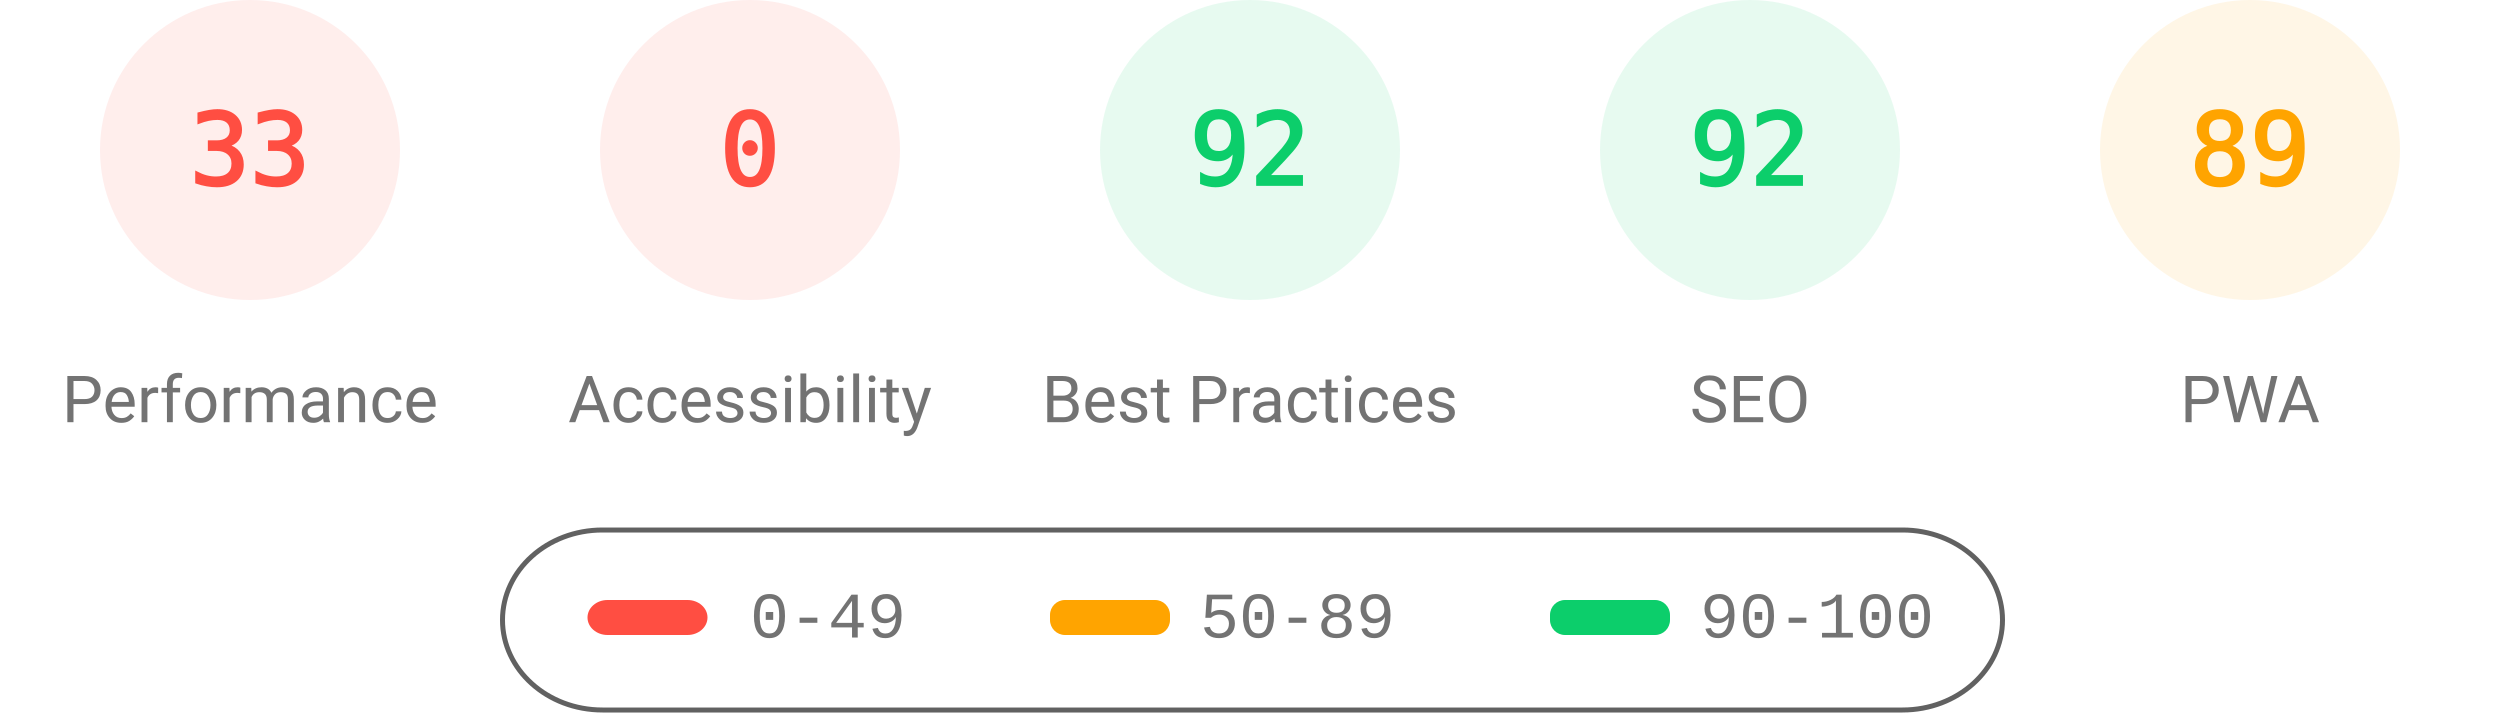
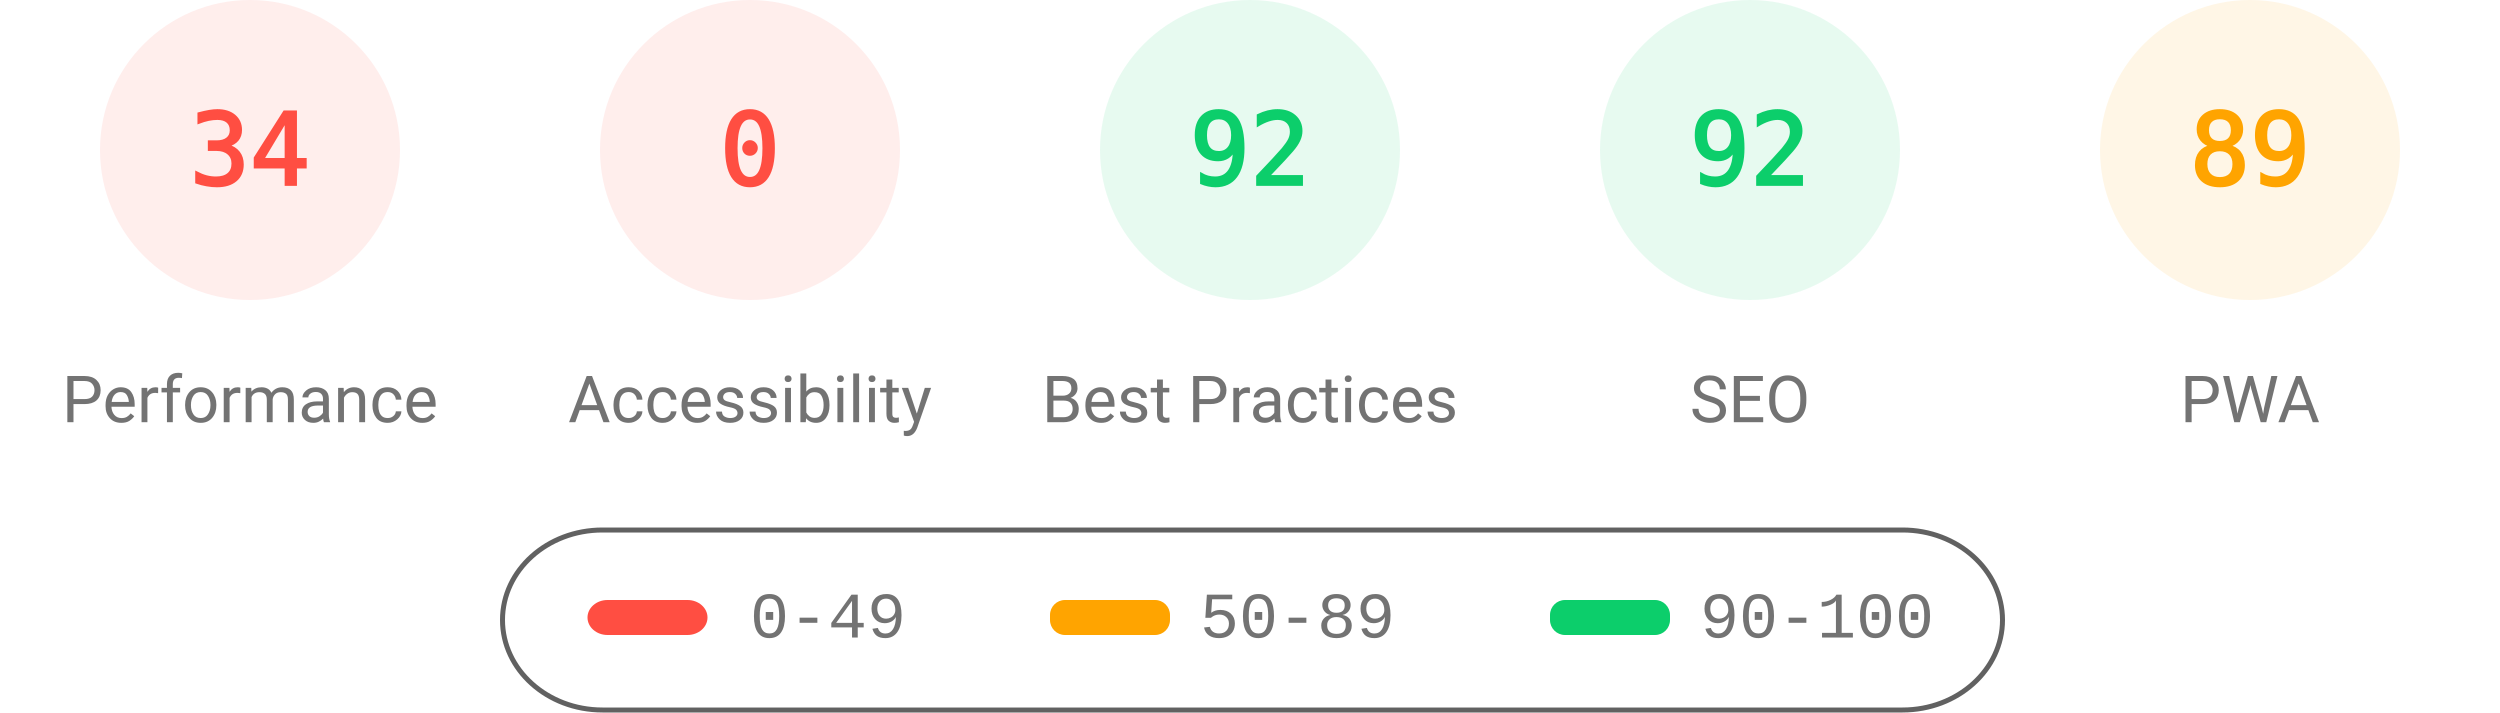
<svg xmlns="http://www.w3.org/2000/svg" fill="none" width="1000" height="285">
  <style>.gauge-base{opacity:.1}.gauge-arc{fill:none;animation-delay:250ms;stroke-linecap:round;transform:rotate(-90deg);transform-origin:100px 60px;animation:load-gauge 1s ease forwards}.guage-text{font-size:40px;font-family:monospace;text-align:center}.guage-red{color:#ff4e42;fill:#ff4e42;stroke:#ff4e42}.guage-orange{color:#ffa400;fill:#ffa400;stroke:#ffa400}.guage-green{color:#0cce6b;fill:#0cce6b;stroke:#0cce6b}.guage-undefined{color:#5c5c5c;fill:#5c5c5c;stroke:#5c5c5c}.guage-title{color:#737373;fill:#737373;stroke:none;font-size:26px;line-height:26px;font-family:Roboto,Halvetica,Arial,sans-serif}@keyframes load-gauge{from{stroke-dasharray:0 352.858}}</style>
  <svg class="guage-div guage-perf guage-red" viewBox="0 0 200 200" width="200" height="200">
    <circle class="gauge-base" r="56" cx="100" cy="60" stroke-width="8" />
-     <circle class="gauge-arc guage-arc-1" r="56" cx="100" cy="60" stroke-width="8" style="stroke-dasharray:116.113,351.858" />
-     <text class="guage-text" x="100" y="60" alignment-baseline="central" dominant-baseline="central" text-anchor="middle">33</text>
+     <circle class="gauge-arc guage-arc-1" r="56" cx="100" cy="60" stroke-width="8" style="stroke-dasharray:119.632,351.858" />
+     <text class="guage-text" x="100" y="60" alignment-baseline="central" dominant-baseline="central" text-anchor="middle">34</text>
    <text class="guage-title" x="100" y="160" alignment-baseline="central" dominant-baseline="central" text-anchor="middle">Performance</text>
  </svg>
  <svg class="guage-div guage-acc guage-red" viewBox="0 0 200 200" width="200" height="200" x="200">
    <circle class="gauge-base" r="56" cx="100" cy="60" stroke-width="8" />
    <circle class="gauge-arc guage-arc-2" r="56" cx="100" cy="60" stroke-width="8" style="stroke-dasharray:0,351.858" />
    <text class="guage-text" x="100" y="60" alignment-baseline="central" dominant-baseline="central" text-anchor="middle">0</text>
    <text class="guage-title" x="100" y="160" alignment-baseline="central" dominant-baseline="central" text-anchor="middle">Accessibility</text>
  </svg>
  <svg class="guage-div guage-best guage-green" viewBox="0 0 200 200" width="200" height="200" x="400">
    <circle class="gauge-base" r="56" cx="100" cy="60" stroke-width="8" />
    <circle class="gauge-arc guage-arc-3" r="56" cx="100" cy="60" stroke-width="8" style="stroke-dasharray:323.709,351.858" />
    <text class="guage-text" x="100" y="60" alignment-baseline="central" dominant-baseline="central" text-anchor="middle">92</text>
    <text class="guage-title" x="100" y="160" alignment-baseline="central" dominant-baseline="central" text-anchor="middle">Best Practices</text>
  </svg>
  <svg class="guage-div guage-seo guage-green" viewBox="0 0 200 200" width="200" height="200" x="600">
    <circle class="gauge-base" r="56" cx="100" cy="60" stroke-width="8" />
    <circle class="gauge-arc guage-arc-4" r="56" cx="100" cy="60" stroke-width="8" style="stroke-dasharray:323.709,351.858" />
    <text class="guage-text" x="100" y="60" alignment-baseline="central" dominant-baseline="central" text-anchor="middle">92</text>
    <text class="guage-title" x="100" y="160" alignment-baseline="central" dominant-baseline="central" text-anchor="middle">SEO</text>
  </svg>
  <svg class="guage-div guage-pwa guage-orange" viewBox="0 0 200 200" width="200" height="200" x="800">
    <circle class="gauge-base" r="56" cx="100" cy="60" stroke-width="8" />
    <circle class="gauge-arc guage-arc-4" r="56" cx="100" cy="60" stroke-width="8" style="stroke-dasharray:313.154,351.858" />
    <text class="guage-text" x="100" y="60" alignment-baseline="central" dominant-baseline="central" text-anchor="middle">89</text>
    <text class="guage-title" x="100" y="160" alignment-baseline="central" dominant-baseline="central" text-anchor="middle">PWA</text>
  </svg>
  <svg width="604" height="76" x="200" y="210">
    <path fill="none" id="canvas_background" d="M-1-1h604v80H-1z" />
    <rect fill-opacity="0" stroke="#616161" stroke-width="2" rx="40" id="svg_2" height="72" width="600" y="2" x="1" fill="#000" />
    <rect stroke="#000" rx="8" id="svg_3" height="14" width="48" y="30" x="35" stroke-opacity="null" stroke-width="0" fill="#ff4e42" />
    <rect stroke="#000" rx="6" id="svg_4" height="14" width="48" y="30" x="220" stroke-opacity="null" stroke-width="0" fill="#ffa400" />
    <rect stroke="#000" rx="6" id="svg_5" height="14" width="48" y="30" x="420" stroke-opacity="null" stroke-width="0" fill="#0cce6b" />
    <text xml:space="preserve" text-anchor="start" font-family="'Courier New', Courier, monospace" font-size="26" id="svg_6" y="45" x="100" stroke-opacity="null" stroke-width="0" stroke="#000" fill="#737373">0-49</text>
    <text xml:space="preserve" text-anchor="start" font-family="'Courier New', Courier, monospace" font-size="26" id="svg_7" y="45" x="280" stroke-opacity="null" stroke-width="0" stroke="#000" fill="#737373">50-89</text>
    <text xml:space="preserve" text-anchor="start" font-family="'Courier New', Courier, monospace" font-size="26" id="svg_8" y="45" x="480" stroke-opacity="null" stroke-width="0" stroke="#000" fill="#737373">90-100</text>
  </svg>
</svg>
